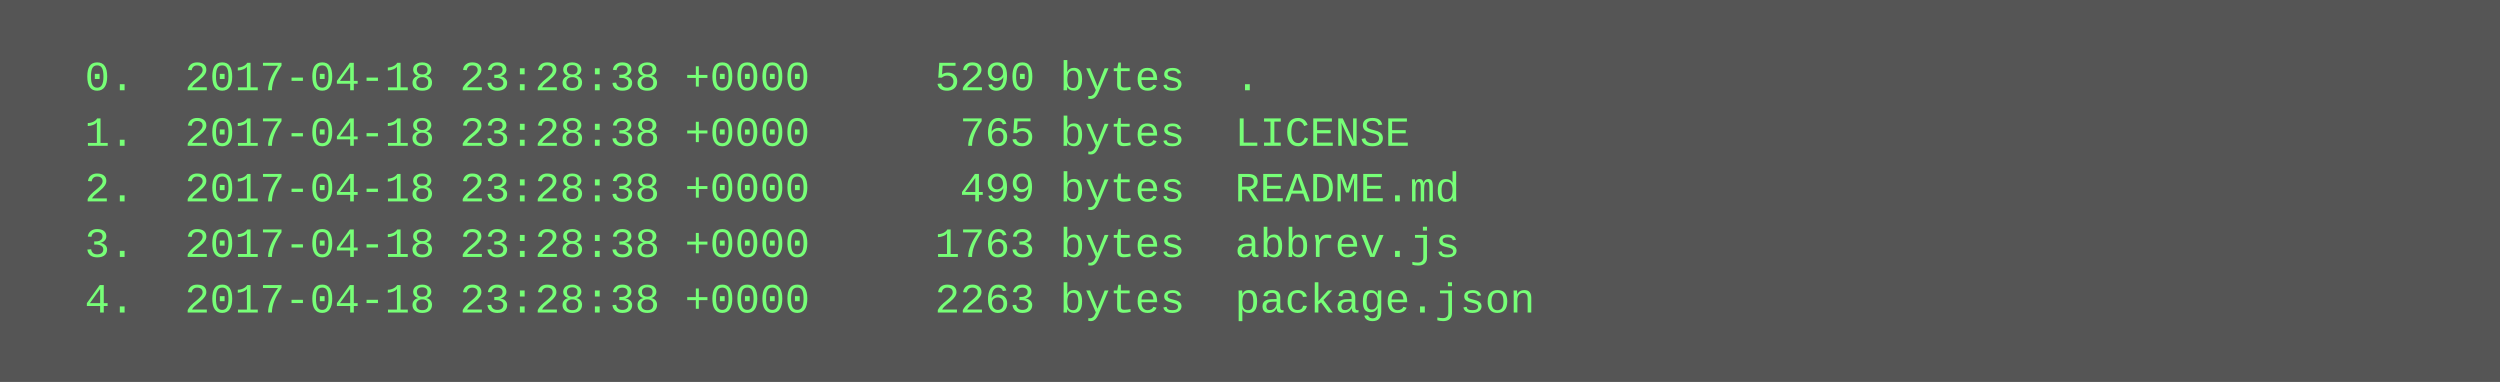
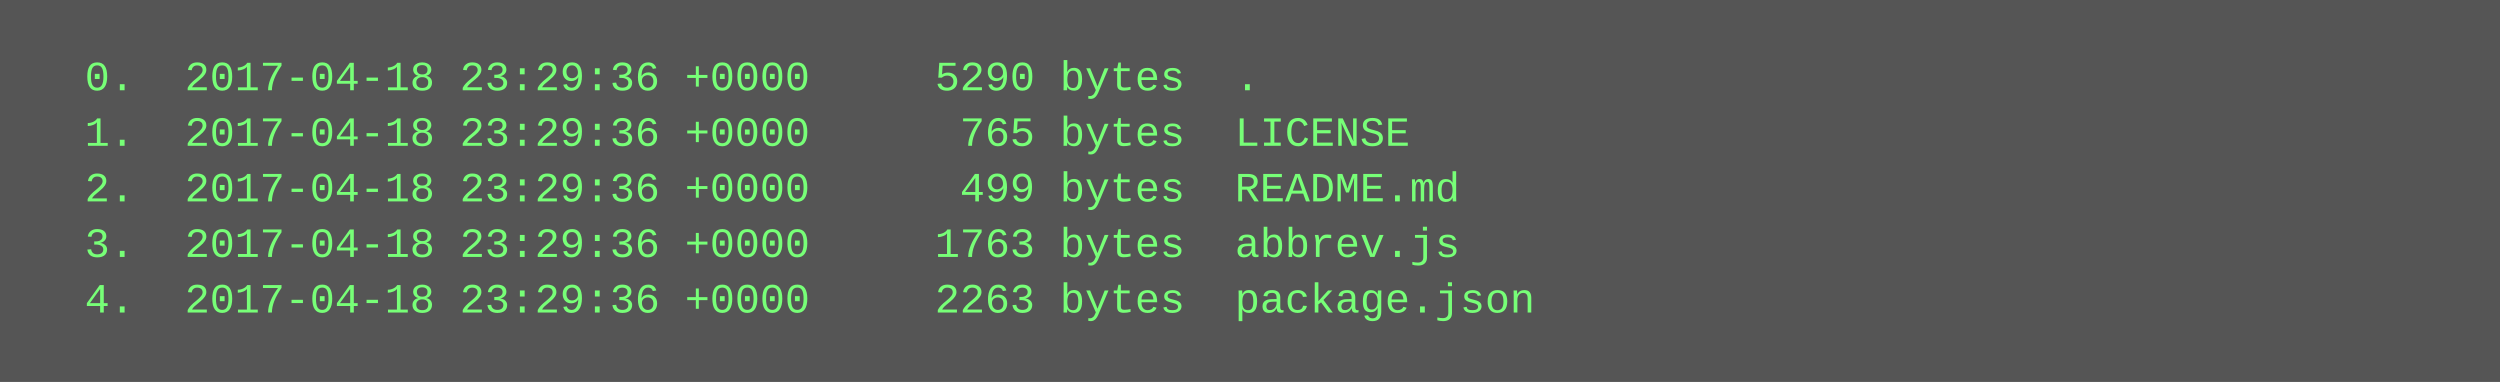
<svg xmlns="http://www.w3.org/2000/svg" height="110" width="720">
  <rect height="110" fill="#555" width="720" />
  <text fill="#7f7" font-family="Courier New" font-size="12" xml:space="preserve">
-     <tspan x="10" y="26">  0.  2017-04-18 23:28:38 +0000     5290 bytes  .</tspan>
-     <tspan x="10" y="42">  1.  2017-04-18 23:28:38 +0000      765 bytes  LICENSE</tspan>
-     <tspan x="10" y="58">  2.  2017-04-18 23:28:38 +0000      499 bytes  README.md</tspan>
-     <tspan x="10" y="74">  3.  2017-04-18 23:28:38 +0000     1763 bytes  abbrev.js</tspan>
-     <tspan x="10" y="90">  4.  2017-04-18 23:28:38 +0000     2263 bytes  package.json</tspan>
+     <tspan x="10" y="26">  0.  2017-04-18 23:29:36 +0000     5290 bytes  .</tspan>
+     <tspan x="10" y="42">  1.  2017-04-18 23:29:36 +0000      765 bytes  LICENSE</tspan>
+     <tspan x="10" y="58">  2.  2017-04-18 23:29:36 +0000      499 bytes  README.md</tspan>
+     <tspan x="10" y="74">  3.  2017-04-18 23:29:36 +0000     1763 bytes  abbrev.js</tspan>
+     <tspan x="10" y="90">  4.  2017-04-18 23:29:36 +0000     2263 bytes  package.json</tspan>
  </text>
</svg>
